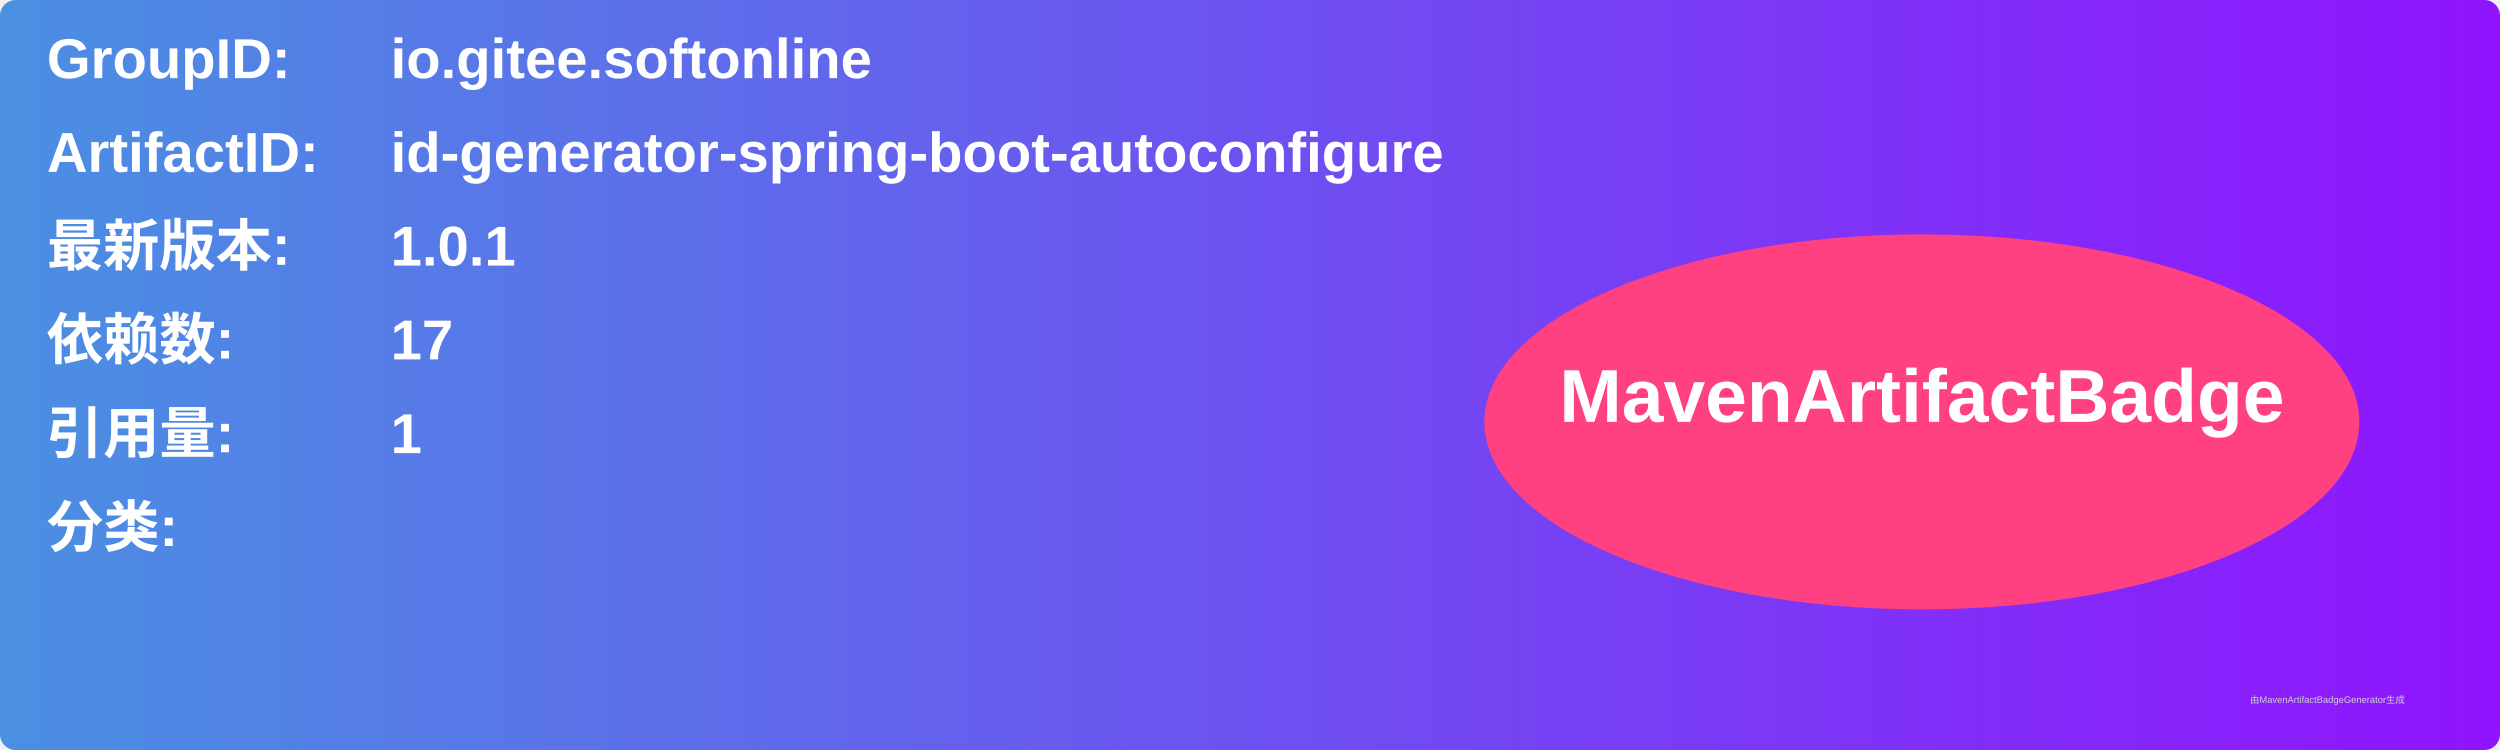
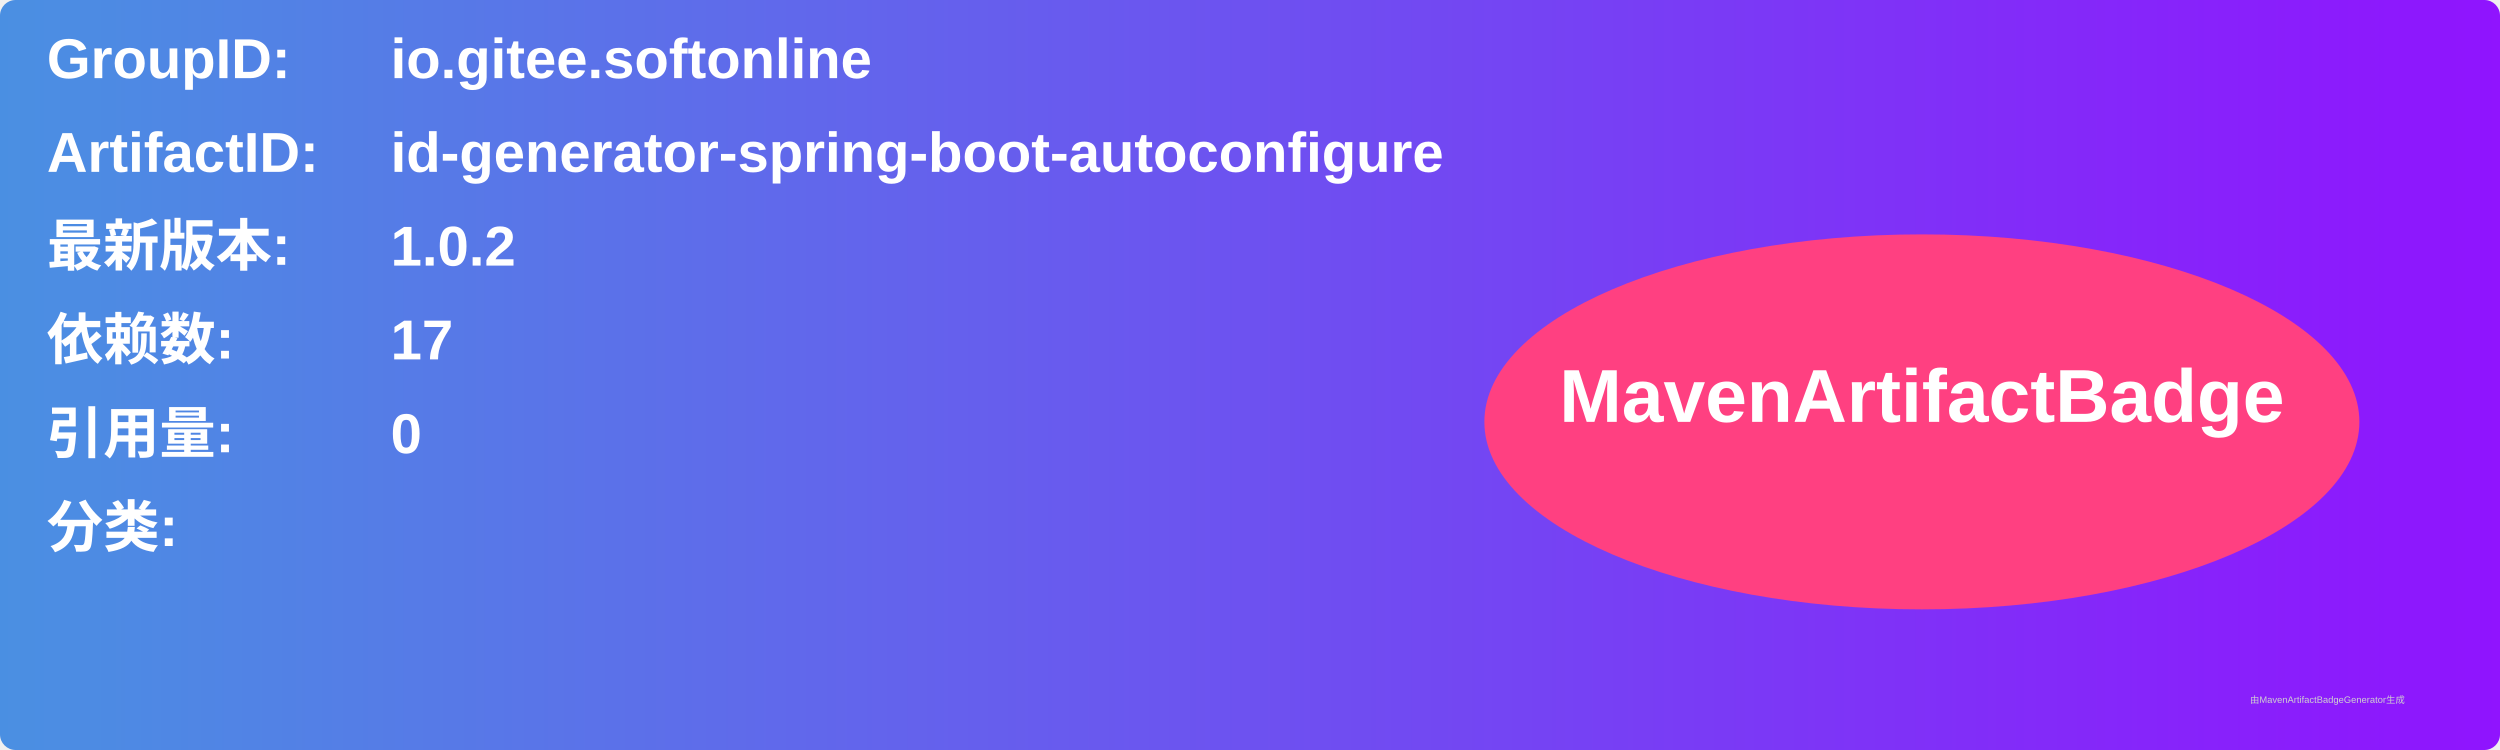
<svg xmlns="http://www.w3.org/2000/svg" width="800" height="240" viewBox="0 0 800 240">
  <linearGradient id="grad" x1="0%" y1="0%" x2="100%" y2="0%">
    <stop offset="0%" stop-color="#4a90e2" />
    <stop offset="100%" stop-color="#9013fe" />
  </linearGradient>
  <rect width="100%" height="100%" rx="5" ry="5" fill="url(#grad)" />
  <g transform="translate(15, 15)">
    <text x="0" y="10" font-family="Arial" font-size="18" fill="white" font-weight="bold" width="260">GroupID:</text>
    <text x="110" y="10" font-family="Arial" font-size="18" fill="white" font-weight="bold" width="460">io.gitee.softonline</text>
    <text x="0" y="40" font-family="Arial" font-size="18" fill="white" font-weight="bold" width="260">ArtifactID:</text>
    <text x="110" y="40" font-family="Arial" font-size="18" fill="white" font-weight="bold" width="460">id-generator-spring-boot-autoconfigure</text>
    <text x="0" y="70" font-family="Arial" font-size="18" fill="white" font-weight="bold">最新版本:</text>
    <text x="110" y="70" font-family="Arial" font-size="18" fill="white" font-weight="bold">
-       <tspan font-weight="bold">1.0.1</tspan>
+       <tspan font-weight="bold">1.0.2</tspan>
    </text>
    <text x="0" y="100" font-family="Arial" font-size="18" fill="white" font-weight="bold">依赖数: </text>
    <text x="110" y="100" font-family="Arial" font-size="18" fill="white">
      <tspan font-weight="bold">17</tspan>
    </text>
    <text x="0" y="130" font-family="Arial" font-size="18" fill="white" font-weight="bold">引用量: </text>
    <text x="110" y="130" font-family="Arial" font-size="18" fill="white">
-       <tspan font-weight="bold">1</tspan>
+       <tspan font-weight="bold">0</tspan>
    </text>
    <text x="0" y="160" font-family="Arial" font-size="18" fill="white" font-weight="bold">分类:</text>
    <text x="10" y="190" font-family="Arial" font-size="10" fill="white">
      <tspan font-weight="bold" />
    </text>
    <ellipse cx="600" cy="120" rx="140" ry="60" fill="#ff4081" />
    <text x="600" y="120" text-anchor="middle" font-family="Arial" font-size="24" fill="white" font-weight="bold">MavenArtifactBadge</text>
  </g>
  <text x="720" y="225" font-family="Arial" font-size="3" fill="#d0d0d0">由MavenArtifactBadgeGenerator生成</text>
</svg>
